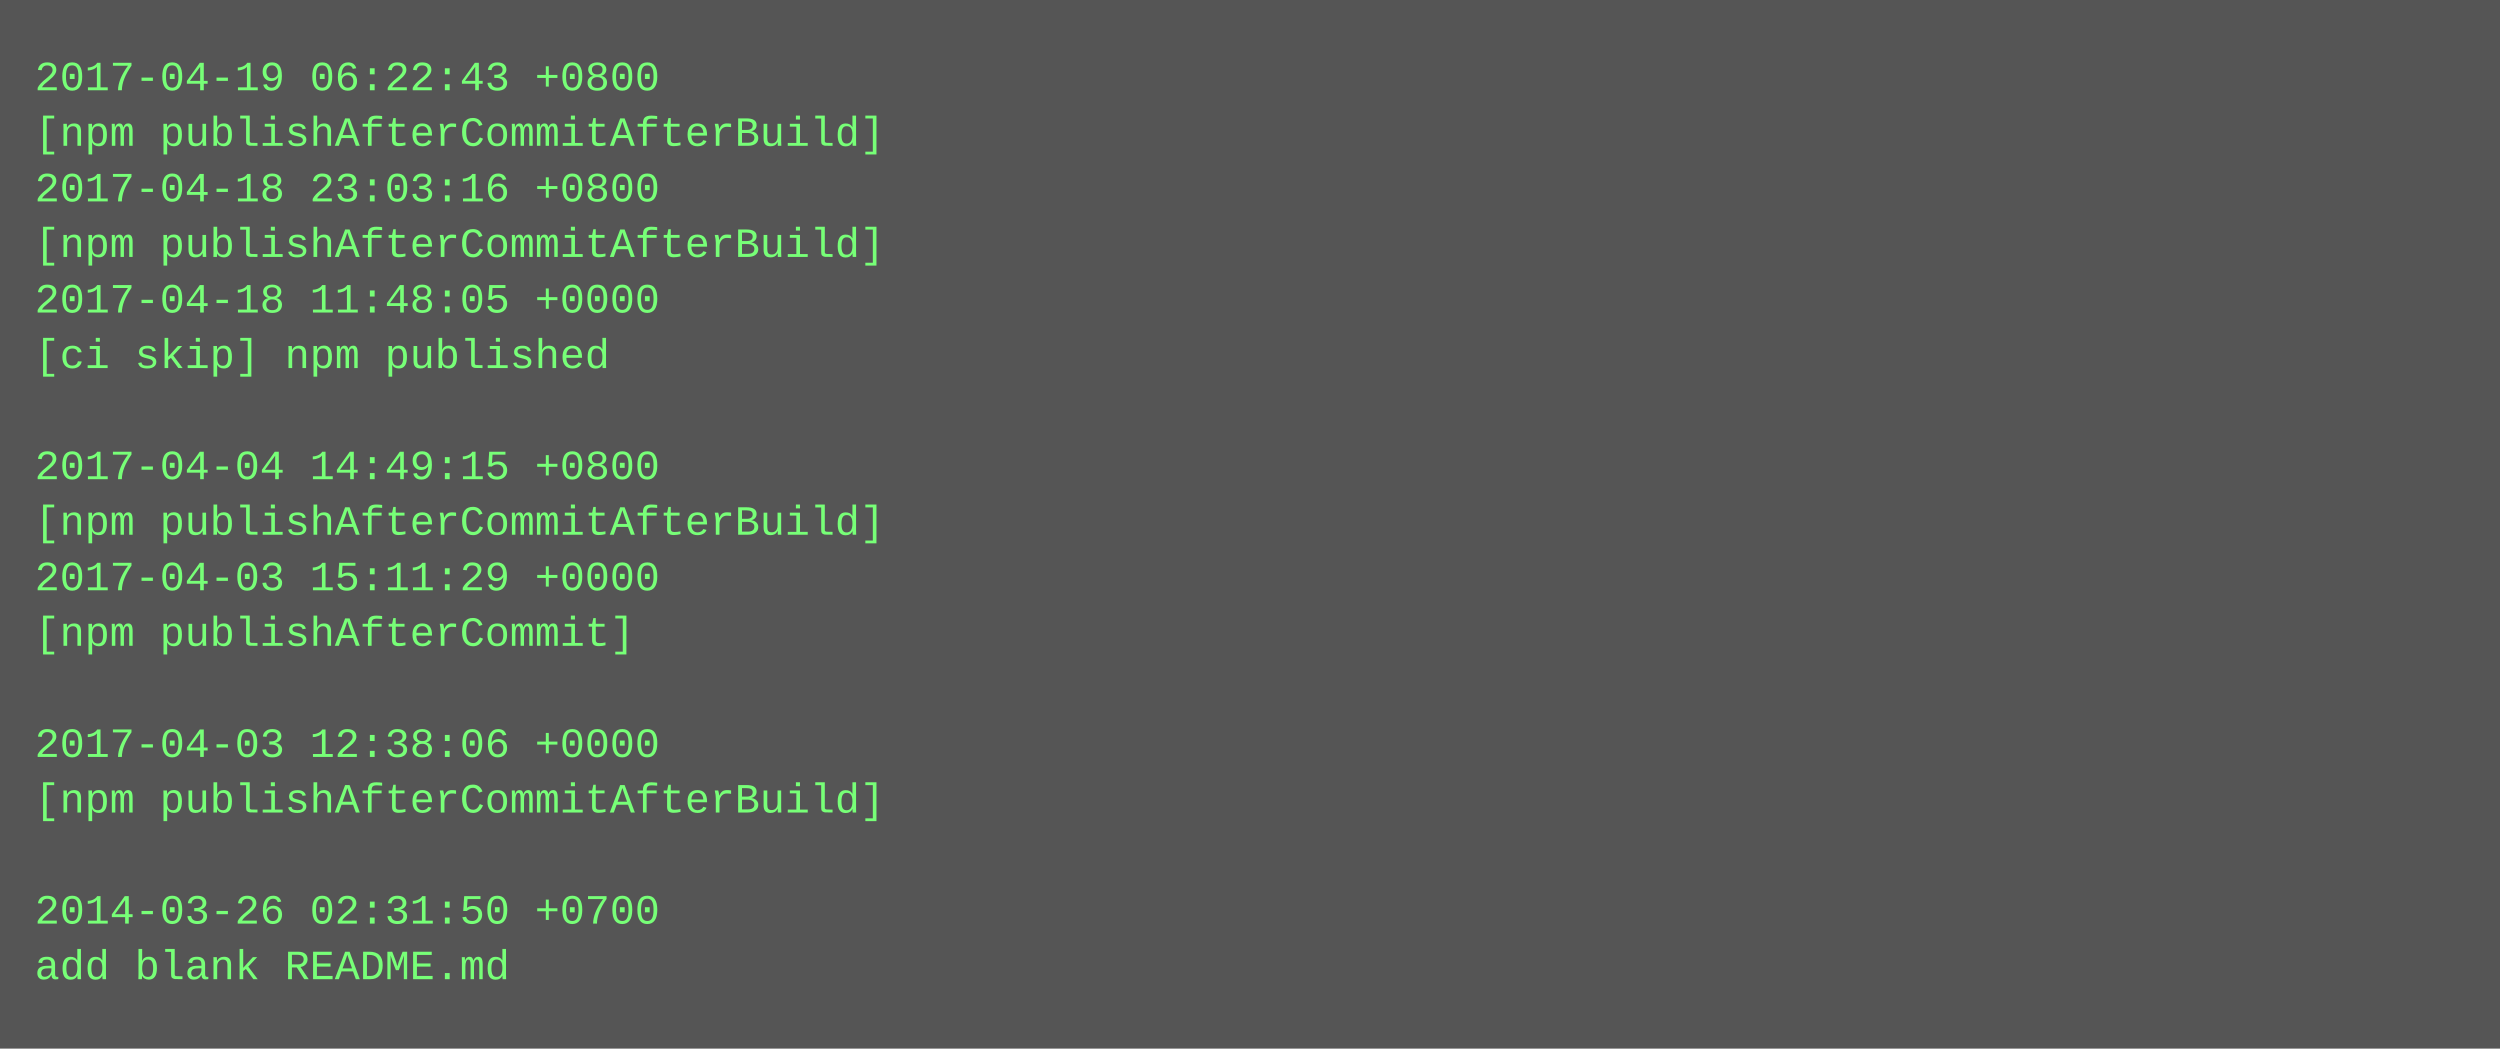
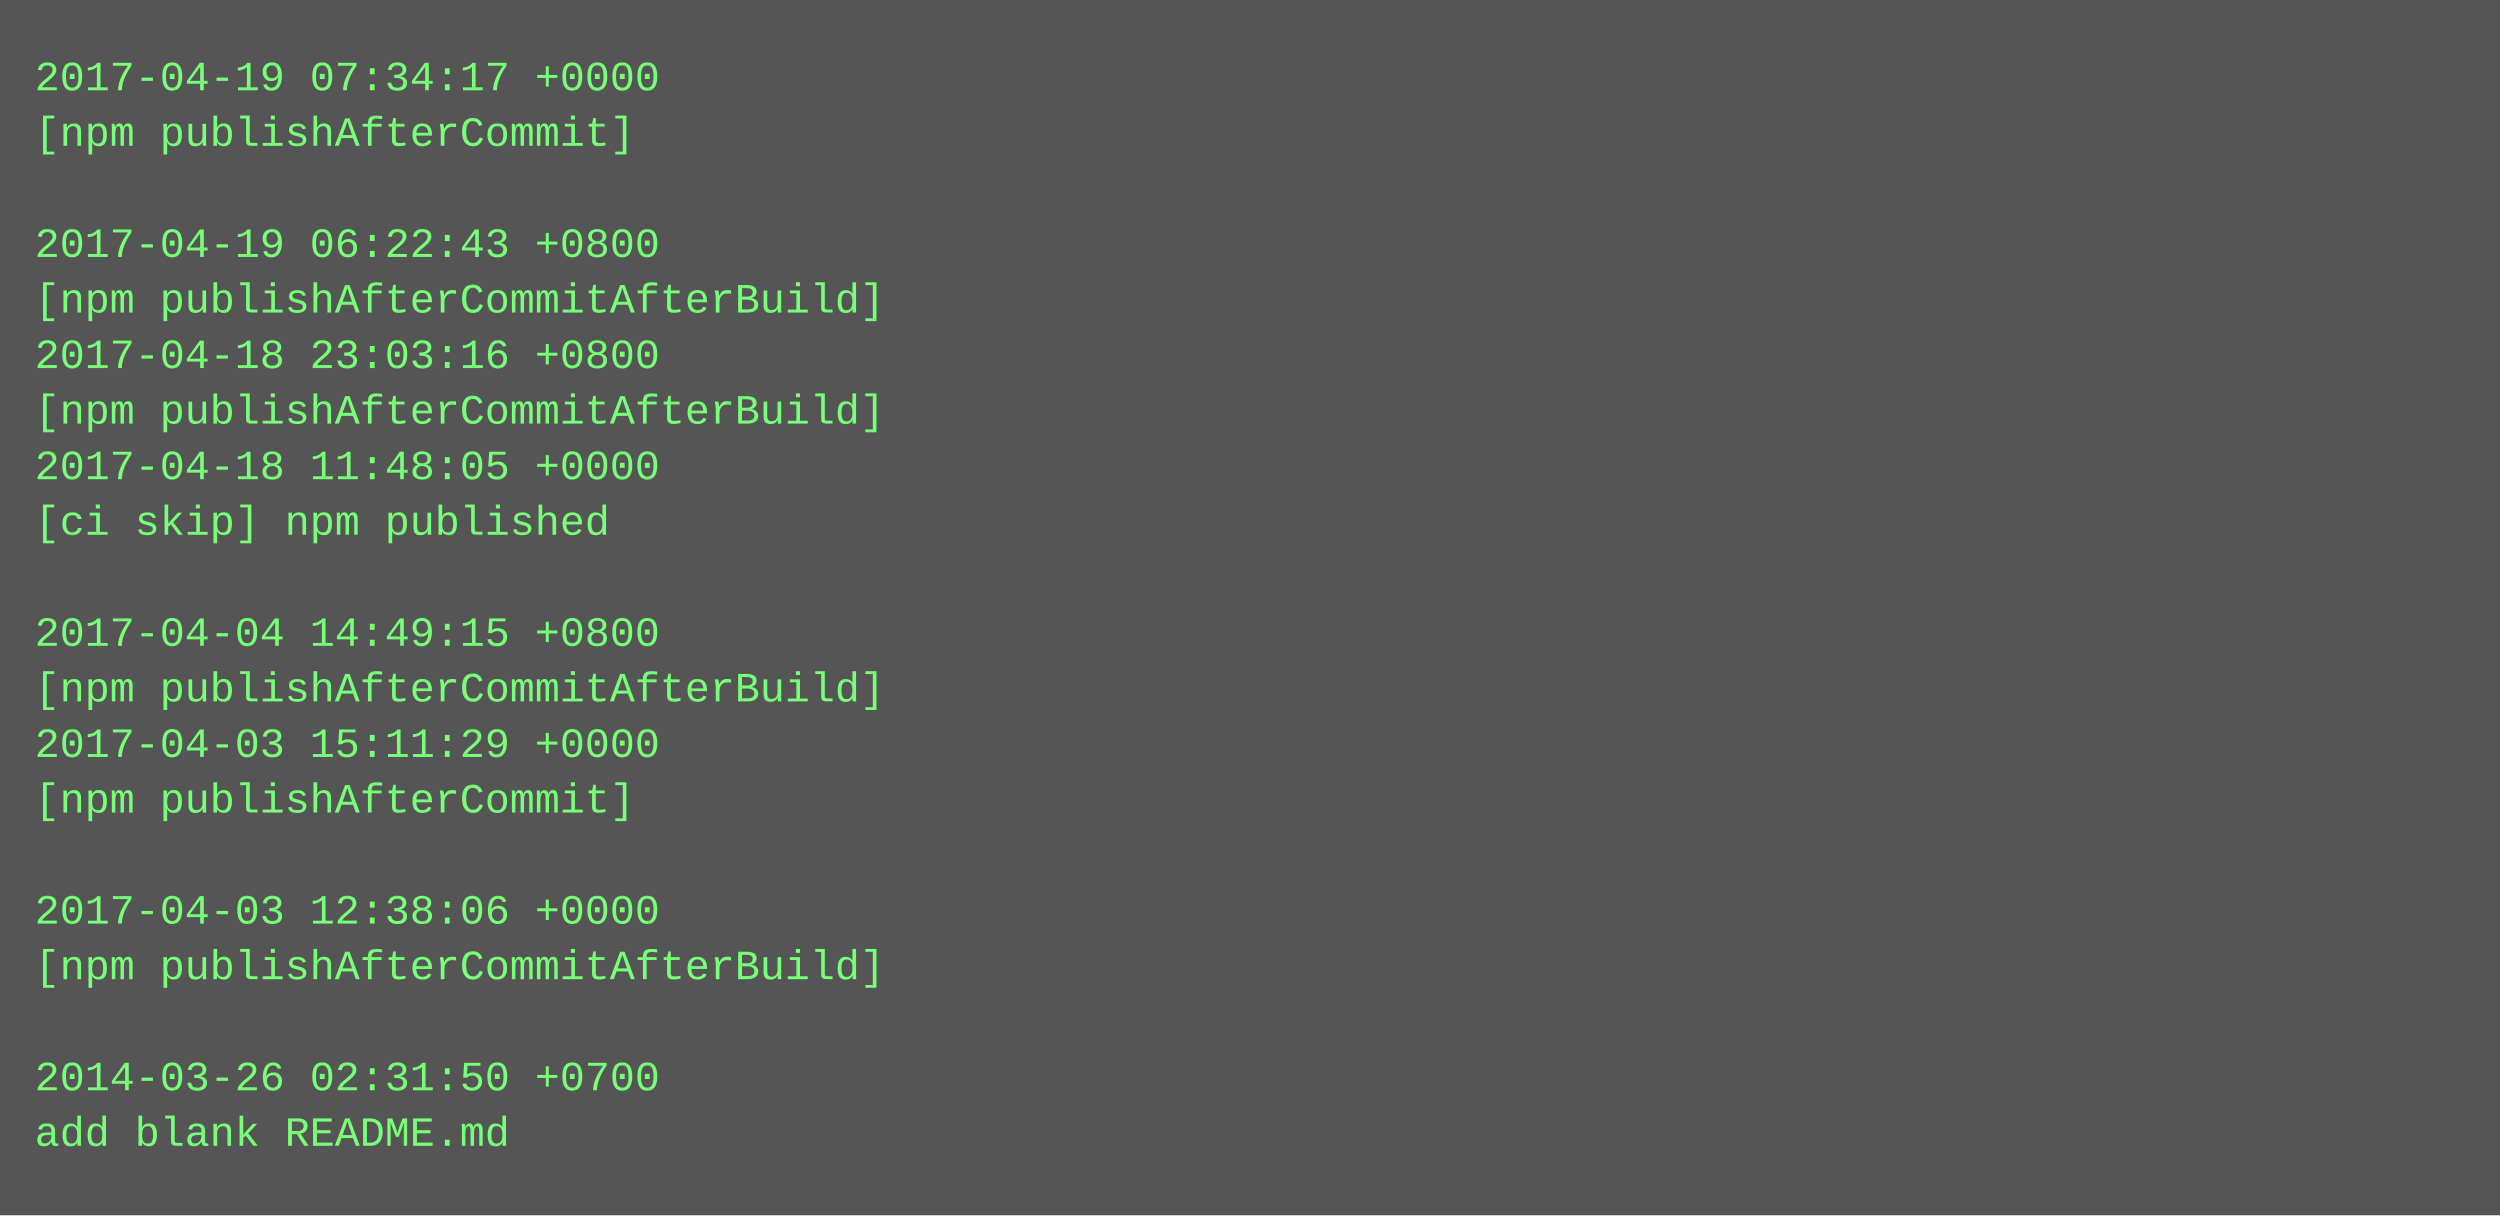
- <svg xmlns="http://www.w3.org/2000/svg" height="302" width="720">
-   <rect height="302" fill="#555" width="720" />
+ <svg xmlns="http://www.w3.org/2000/svg" height="350" width="720">
+   <rect height="350" fill="#555" width="720" />
  <text fill="#7f7" font-family="Courier New" font-size="12" xml:space="preserve">
-     <tspan x="10" y="26">2017-04-19 06:22:43 +0800</tspan>
-     <tspan x="10" y="42">[npm publishAfterCommitAfterBuild]</tspan>
-     <tspan x="10" y="58">2017-04-18 23:03:16 +0800</tspan>
-     <tspan x="10" y="74">[npm publishAfterCommitAfterBuild]</tspan>
-     <tspan x="10" y="90">2017-04-18 11:48:05 +0000</tspan>
-     <tspan x="10" y="106">[ci skip] npm published</tspan>
-     <tspan x="10" y="122" />
-     <tspan x="10" y="138">2017-04-04 14:49:15 +0800</tspan>
-     <tspan x="10" y="154">[npm publishAfterCommitAfterBuild]</tspan>
-     <tspan x="10" y="170">2017-04-03 15:11:29 +0000</tspan>
-     <tspan x="10" y="186">[npm publishAfterCommit]</tspan>
-     <tspan x="10" y="202" />
-     <tspan x="10" y="218">2017-04-03 12:38:06 +0000</tspan>
-     <tspan x="10" y="234">[npm publishAfterCommitAfterBuild]</tspan>
+     <tspan x="10" y="26">2017-04-19 07:34:17 +0000</tspan>
+     <tspan x="10" y="42">[npm publishAfterCommit]</tspan>
+     <tspan x="10" y="58" />
+     <tspan x="10" y="74">2017-04-19 06:22:43 +0800</tspan>
+     <tspan x="10" y="90">[npm publishAfterCommitAfterBuild]</tspan>
+     <tspan x="10" y="106">2017-04-18 23:03:16 +0800</tspan>
+     <tspan x="10" y="122">[npm publishAfterCommitAfterBuild]</tspan>
+     <tspan x="10" y="138">2017-04-18 11:48:05 +0000</tspan>
+     <tspan x="10" y="154">[ci skip] npm published</tspan>
+     <tspan x="10" y="170" />
+     <tspan x="10" y="186">2017-04-04 14:49:15 +0800</tspan>
+     <tspan x="10" y="202">[npm publishAfterCommitAfterBuild]</tspan>
+     <tspan x="10" y="218">2017-04-03 15:11:29 +0000</tspan>
+     <tspan x="10" y="234">[npm publishAfterCommit]</tspan>
    <tspan x="10" y="250" />
-     <tspan x="10" y="266">2014-03-26 02:31:50 +0700</tspan>
-     <tspan x="10" y="282">add blank README.md</tspan>
+     <tspan x="10" y="266">2017-04-03 12:38:06 +0000</tspan>
+     <tspan x="10" y="282">[npm publishAfterCommitAfterBuild]</tspan>
+     <tspan x="10" y="298" />
+     <tspan x="10" y="314">2014-03-26 02:31:50 +0700</tspan>
+     <tspan x="10" y="330">add blank README.md</tspan>
  </text>
</svg>
